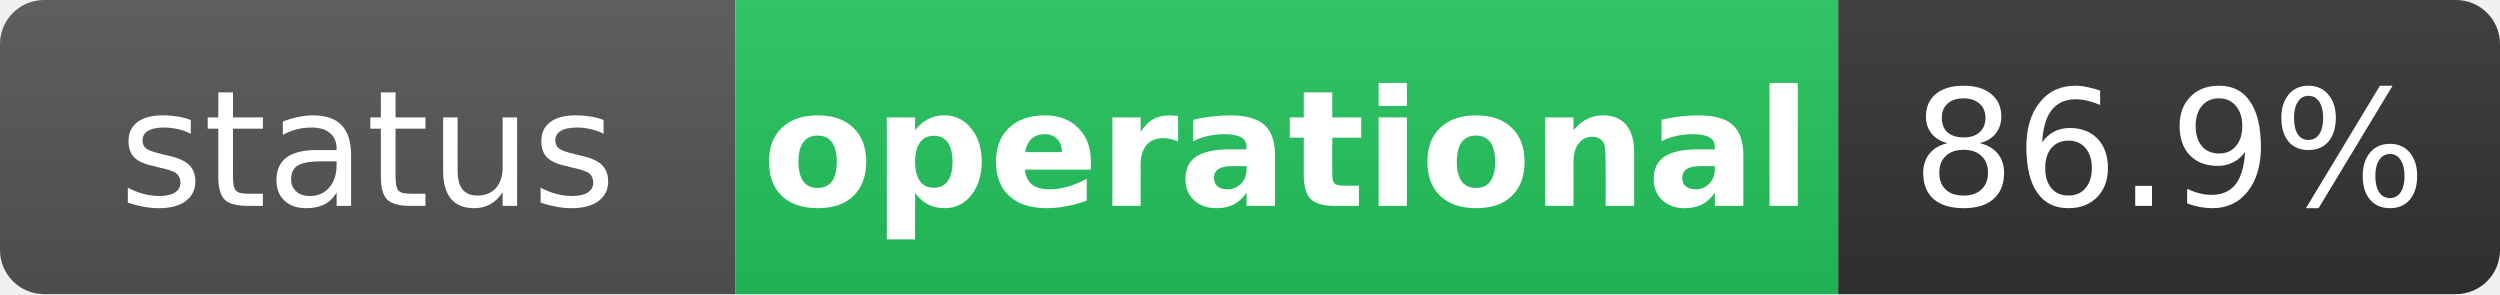
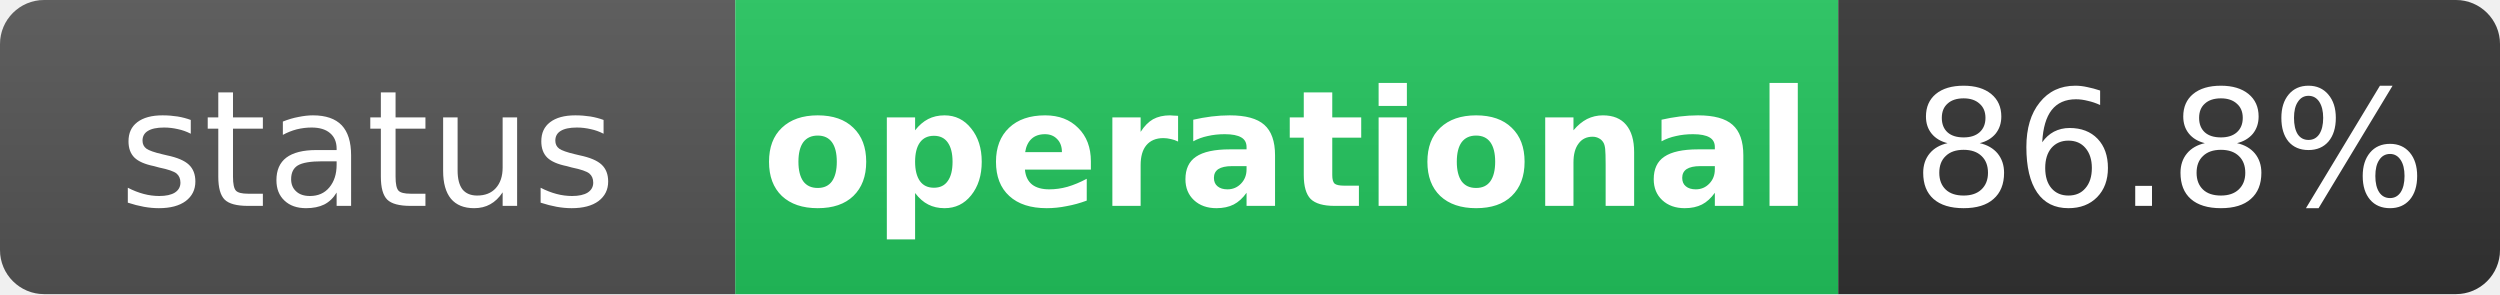
<svg xmlns="http://www.w3.org/2000/svg" width="170" height="20" role="img" aria-label="status: operational">
  <linearGradient id="s" x2="0" y2="100%">
    <stop offset="0" stop-color="#bbb" stop-opacity=".1" />
    <stop offset="1" stop-opacity=".1" />
  </linearGradient>
  <clipPath id="r">
    <rect width="170" height="20" rx="3" fill="#fff" />
  </clipPath>
  <g clip-path="url(#r)">
    <rect width="50" height="20" fill="#555" />
    <rect x="50" width="75" height="20" fill="#22c55e" />
    <rect x="125" width="45" height="20" fill="#333" />
    <rect width="170" height="20" fill="url(#s)" />
  </g>
  <g fill="#fff" text-anchor="middle" font-family="Verdana,Geneva,DejaVu Sans,sans-serif" text-rendering="geometricPrecision" font-size="11">
    <text x="25" y="14" fill="#fff">status</text>
    <text x="87.5" y="14" fill="#fff" font-weight="bold">operational</text>
-     <text x="147.5" y="14" fill="#fff">86.9%</text>
+     <text x="147.5" y="14" fill="#fff">86.8%</text>
  </g>
</svg>
